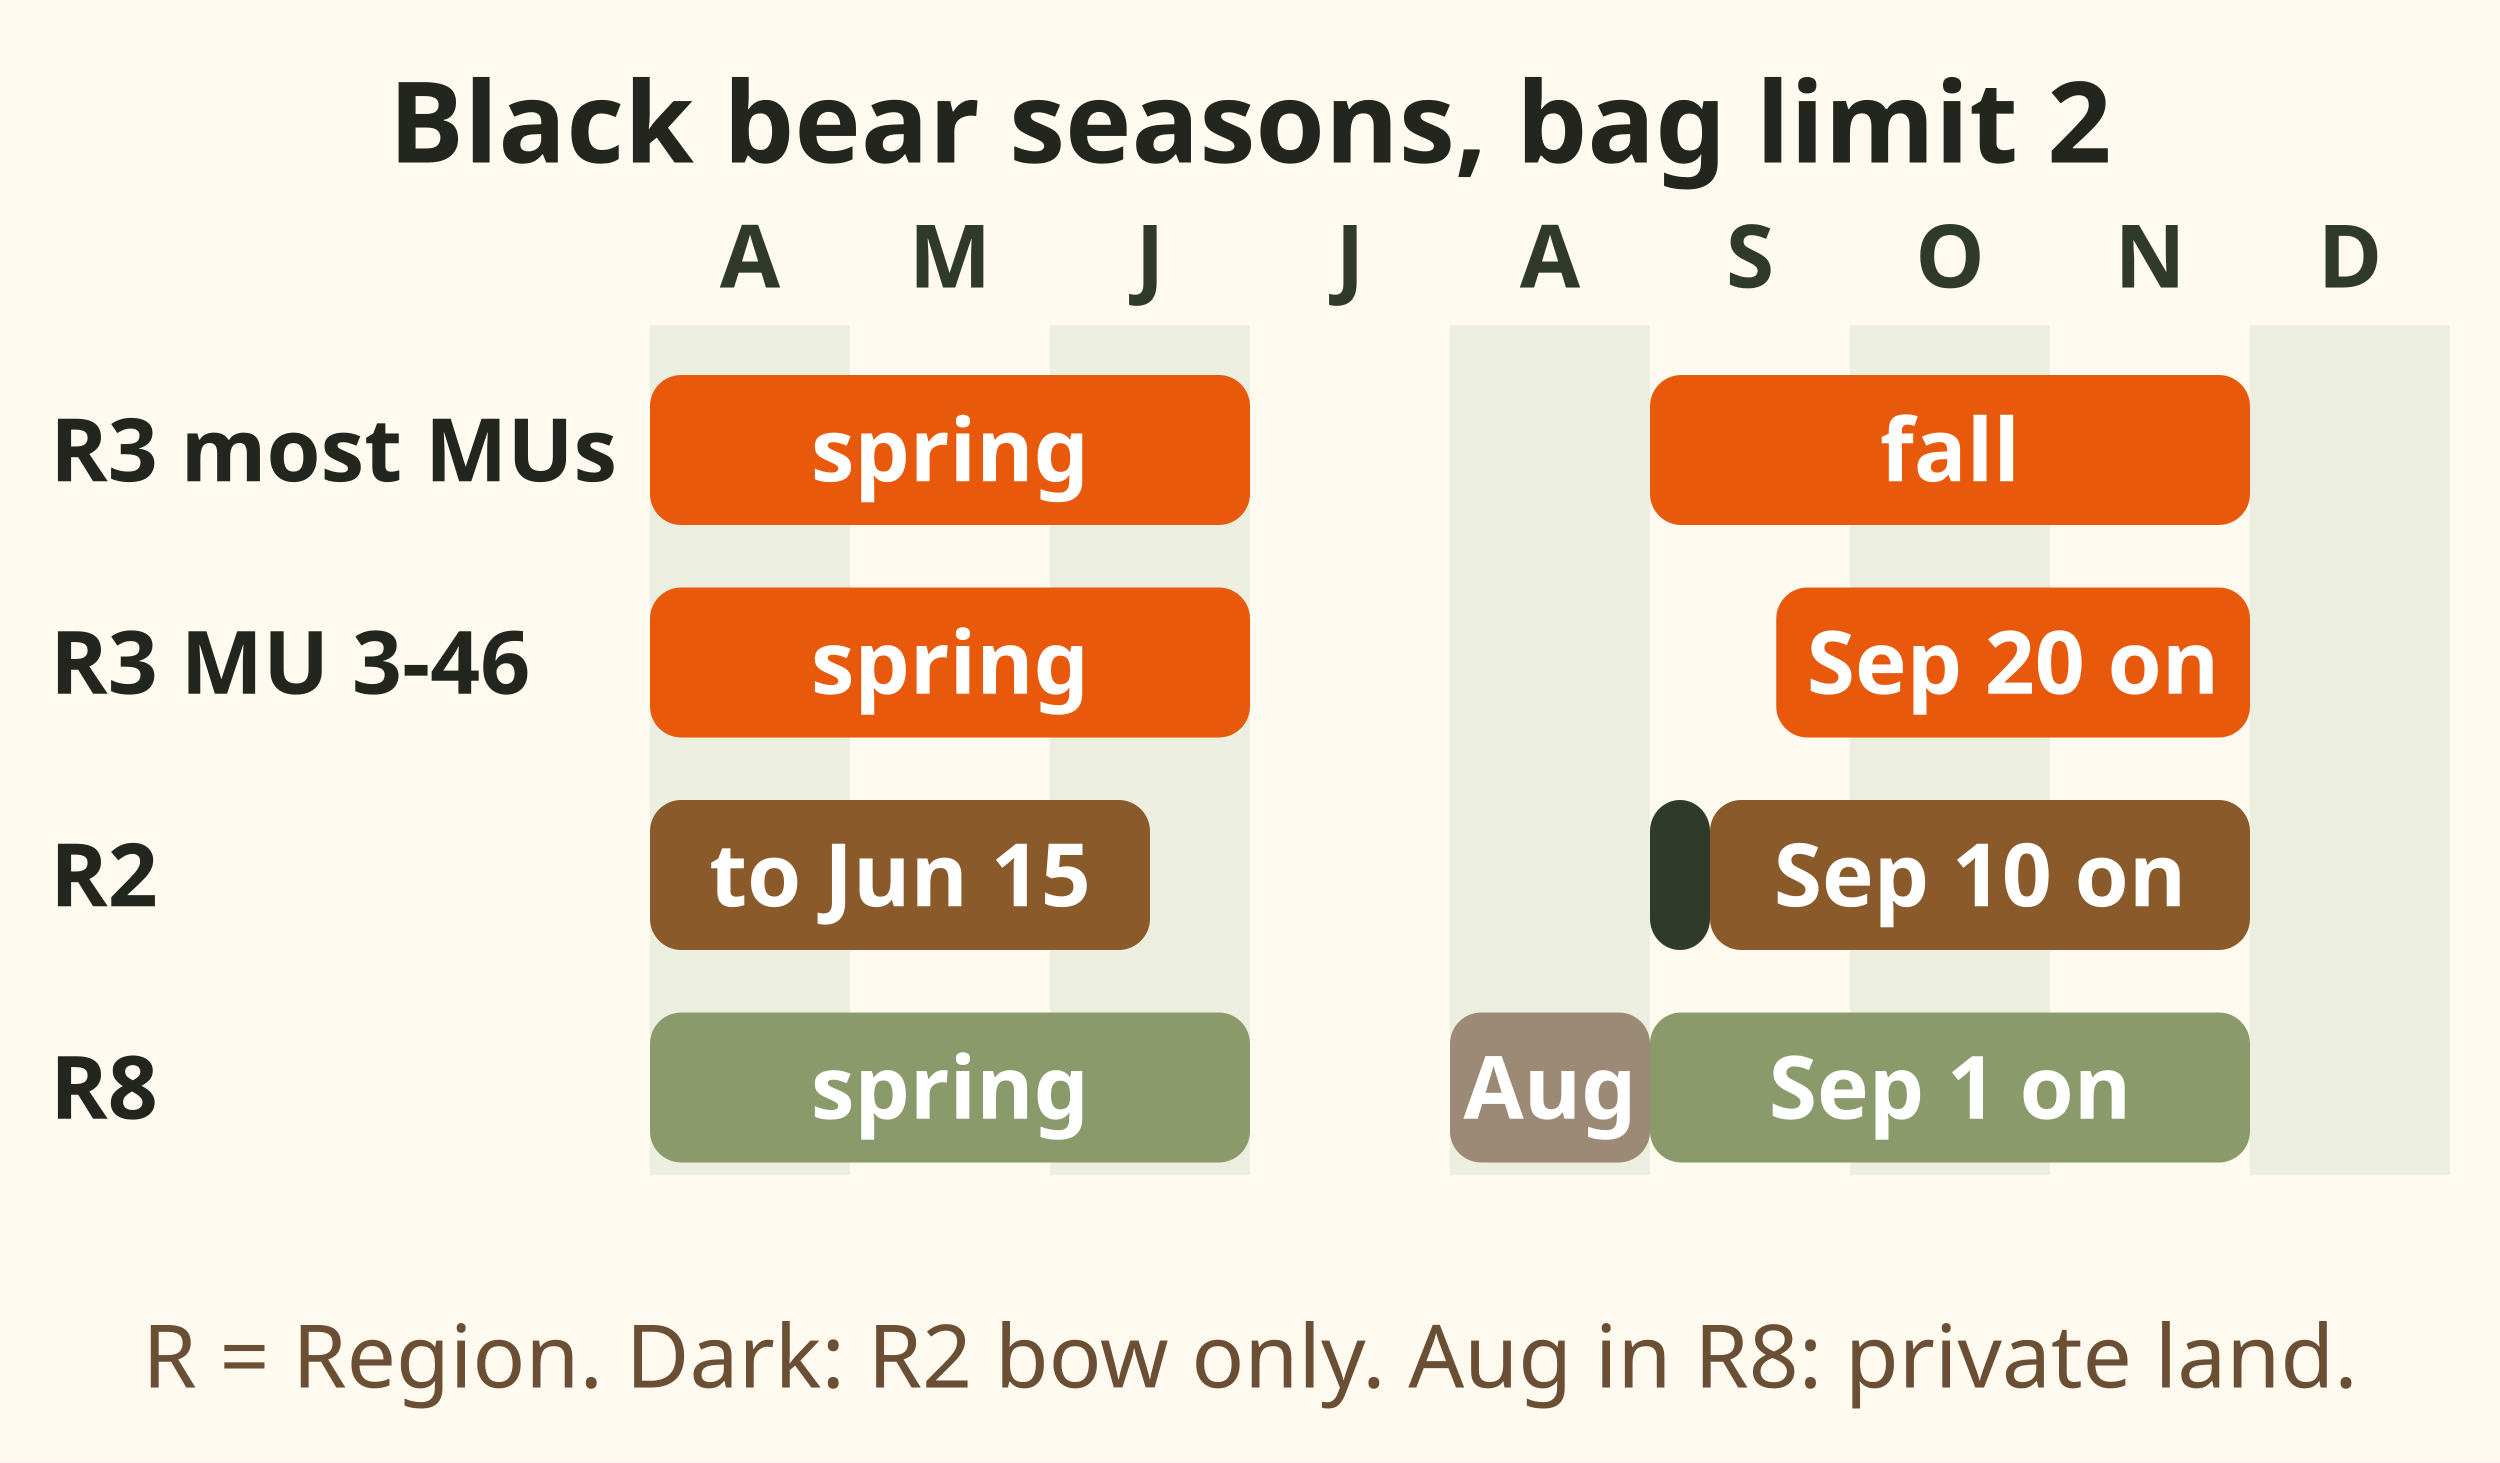
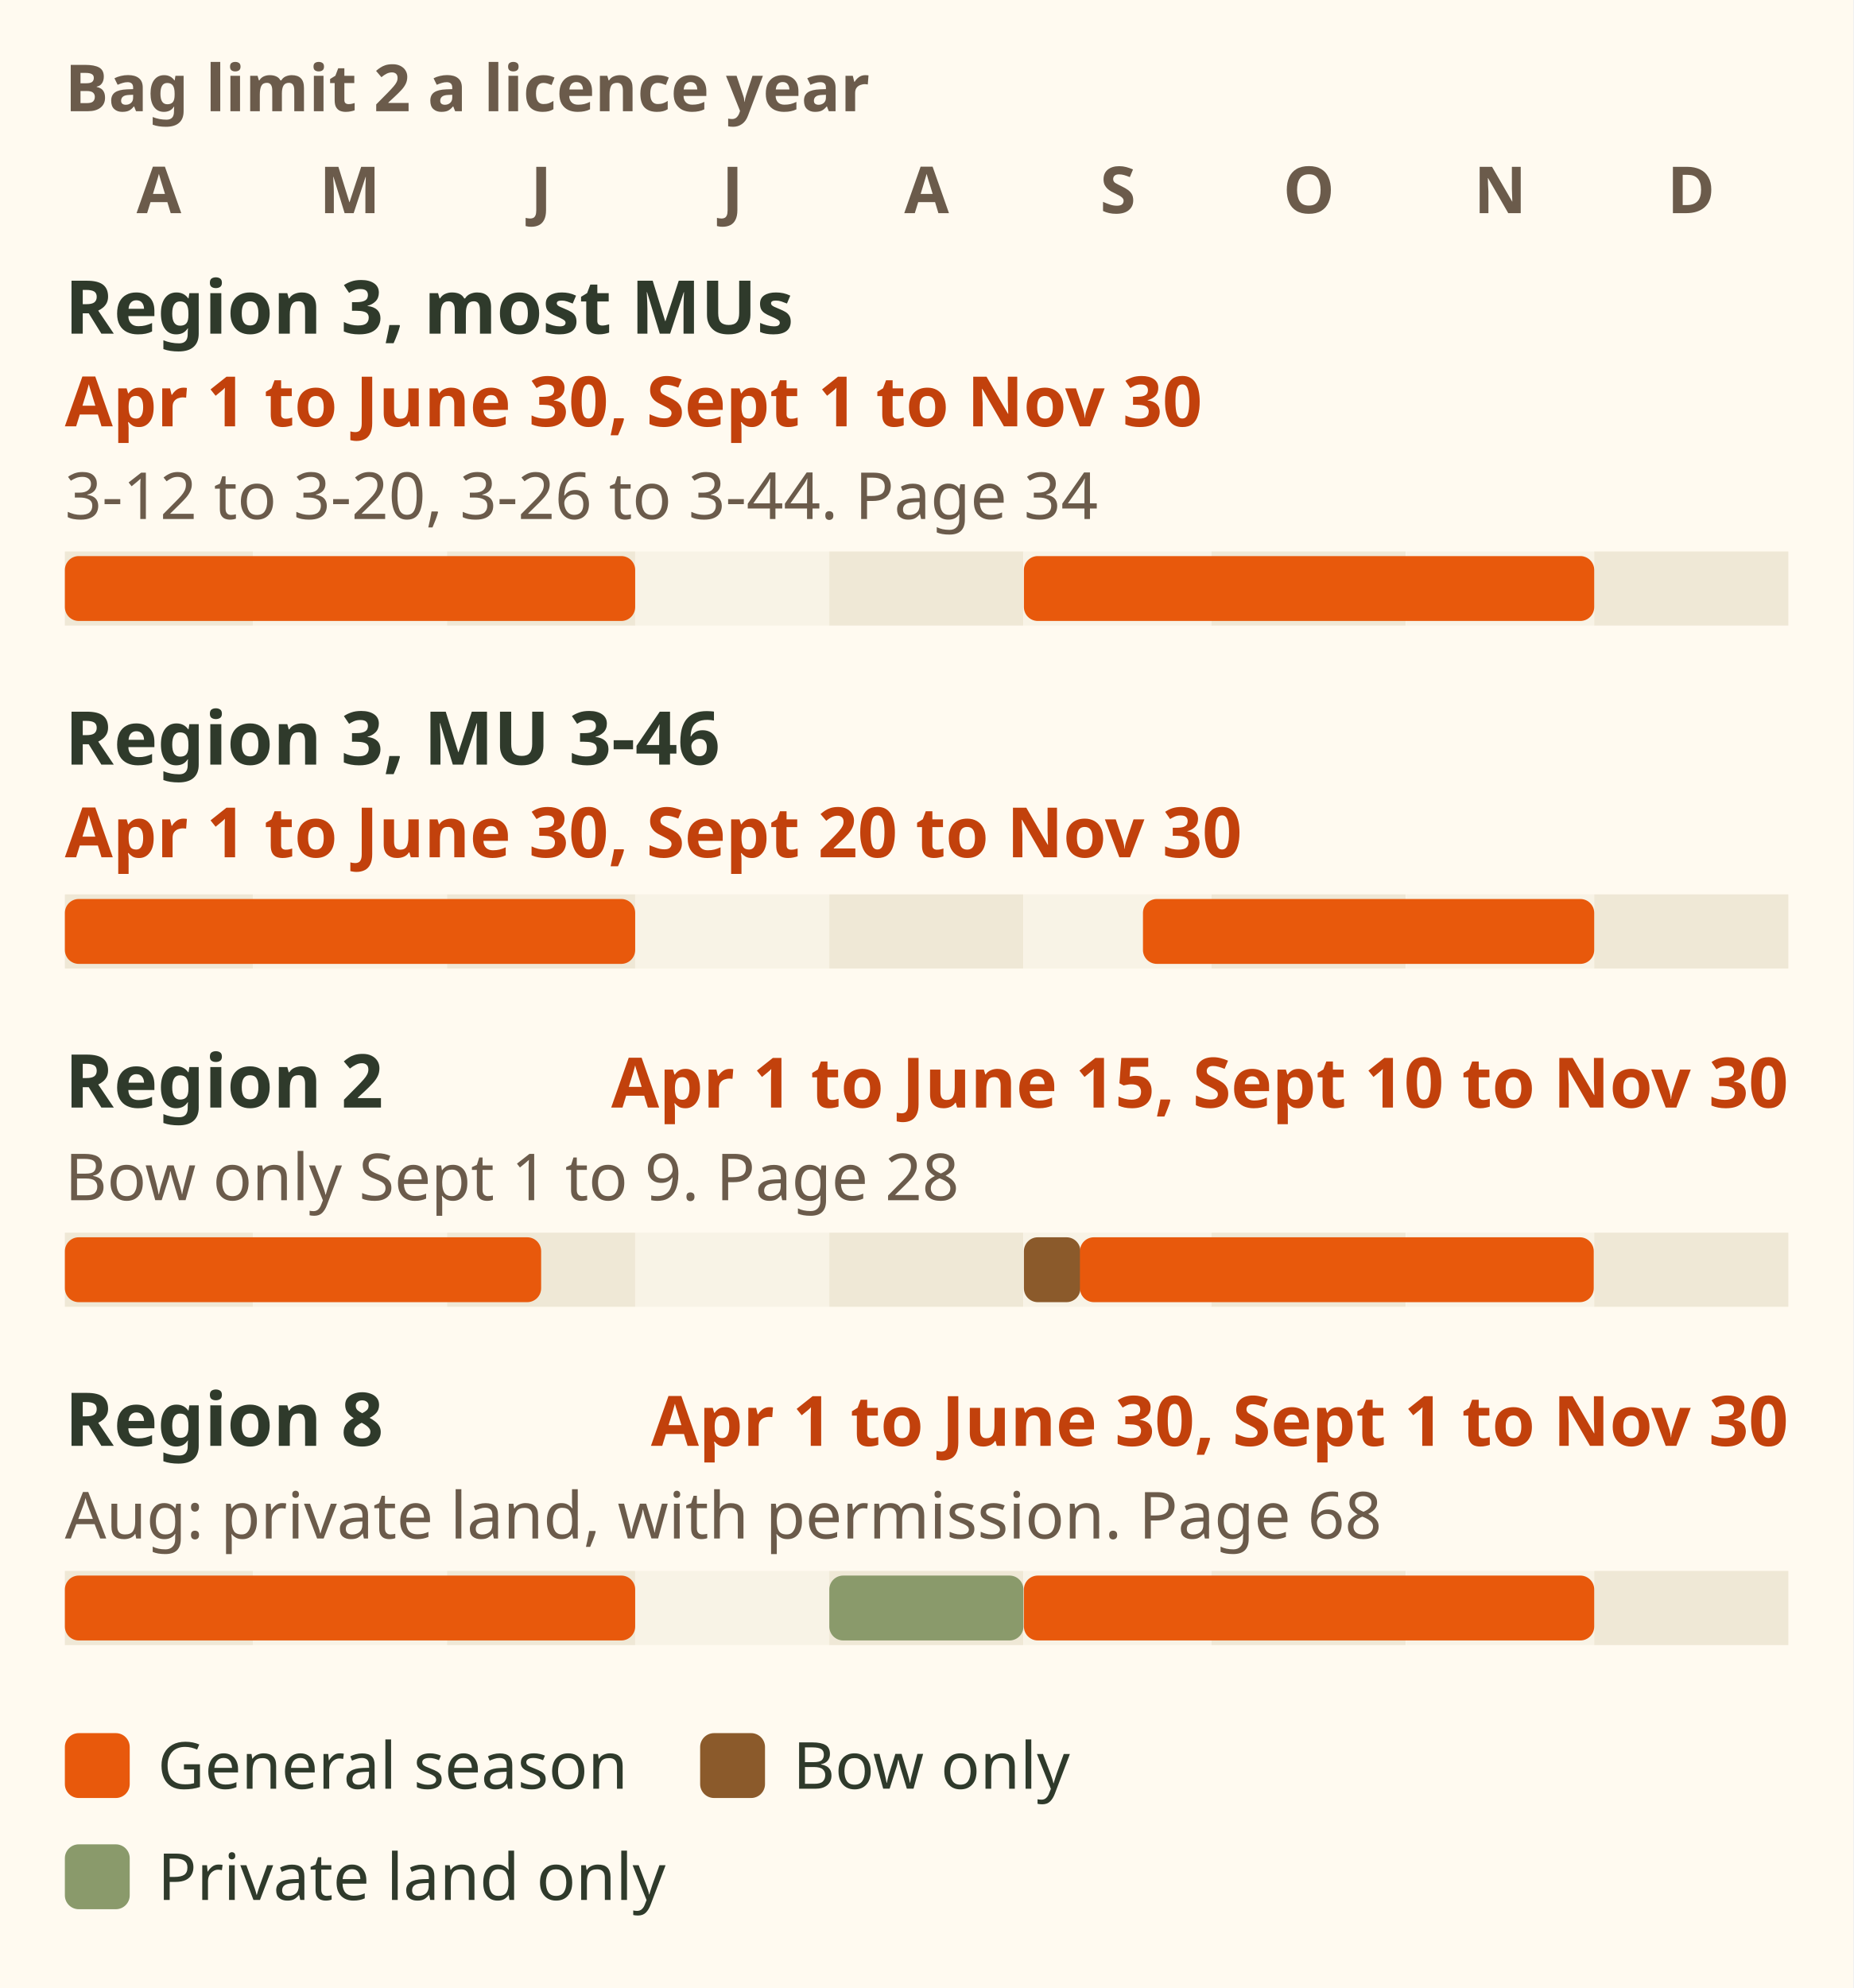
- <svg xmlns="http://www.w3.org/2000/svg" viewBox="0 0 400 234" font-family="sans-serif" role="img" aria-label="Black bear general seasons, bag limit 2 per licence year. Region 3, page 34: MUs 3-12 to 3-20 and 3-26 to 3-44, 1 April to 30 June and 1 September to 30 November; MU 3-46, spring the same and fall from 20 September to 30 November. Region 2, page 28: 1 April to 15 June, bow only 1 to 9 September, and 10 September to 30 November. Region 8, page 68: 1 April to 30 June, August on private land only with landowner permission, and 1 September to 30 November.">
-   <rect x="0" y="0" width="400" height="234" fill="#fffaf0" />
-   <text x="200" y="26" font-size="18" font-weight="bold" fill="#23261f" text-anchor="middle">Black bear seasons, bag limit 2</text>
-   <rect x="104.0" y="52" width="32.0" height="136" fill="#dfe6d3" opacity=".6" />
-   <text x="120.0" y="46" font-size="14" font-weight="bold" fill="#2f3a2b" text-anchor="middle">A</text>
-   <text x="152.0" y="46" font-size="14" font-weight="bold" fill="#2f3a2b" text-anchor="middle">M</text>
-   <rect x="168.0" y="52" width="32.0" height="136" fill="#dfe6d3" opacity=".6" />
-   <text x="184.0" y="46" font-size="14" font-weight="bold" fill="#2f3a2b" text-anchor="middle">J</text>
-   <text x="216.0" y="46" font-size="14" font-weight="bold" fill="#2f3a2b" text-anchor="middle">J</text>
-   <rect x="232.0" y="52" width="32.0" height="136" fill="#dfe6d3" opacity=".6" />
-   <text x="248.0" y="46" font-size="14" font-weight="bold" fill="#2f3a2b" text-anchor="middle">A</text>
-   <text x="280.0" y="46" font-size="14" font-weight="bold" fill="#2f3a2b" text-anchor="middle">S</text>
-   <rect x="296.0" y="52" width="32.0" height="136" fill="#dfe6d3" opacity=".6" />
-   <text x="312.0" y="46" font-size="14" font-weight="bold" fill="#2f3a2b" text-anchor="middle">O</text>
-   <text x="344.0" y="46" font-size="14" font-weight="bold" fill="#2f3a2b" text-anchor="middle">N</text>
-   <rect x="360.0" y="52" width="32.0" height="136" fill="#dfe6d3" opacity=".6" />
-   <text x="376.0" y="46" font-size="14" font-weight="bold" fill="#2f3a2b" text-anchor="middle">D</text>
-   <text x="8" y="77" font-size="14" font-weight="bold" fill="#23261f" text-anchor="start">R3 most MUs</text>
-   <rect x="104.0" y="60" width="96.0" height="24" rx="5" fill="#e8590c" />
-   <text x="152.0" y="77" font-size="14" font-weight="bold" fill="#fff" text-anchor="middle">spring</text>
-   <rect x="264.0" y="60" width="96.0" height="24" rx="5" fill="#e8590c" />
-   <text x="312.0" y="77" font-size="14" font-weight="bold" fill="#fff" text-anchor="middle">fall</text>
-   <text x="8" y="111" font-size="14" font-weight="bold" fill="#23261f" text-anchor="start">R3 MU 3-46</text>
-   <rect x="104.0" y="94" width="96.0" height="24" rx="5" fill="#e8590c" />
-   <text x="152.0" y="111" font-size="14" font-weight="bold" fill="#fff" text-anchor="middle">spring</text>
-   <rect x="284.2" y="94" width="75.8" height="24" rx="5" fill="#e8590c" />
-   <text x="322.08" y="111" font-size="14" font-weight="bold" fill="#fff" text-anchor="middle">Sep 20 on</text>
-   <text x="8" y="145" font-size="14" font-weight="bold" fill="#23261f" text-anchor="start">R2</text>
-   <rect x="104.0" y="128" width="80.0" height="24" rx="5" fill="#8b5a2b" />
-   <text x="144.0" y="145" font-size="14" font-weight="bold" fill="#fff" text-anchor="middle">to Jun 15</text>
-   <rect x="264.0" y="128" width="9.6" height="24" rx="5" fill="#2f3a2b" />
-   <rect x="273.6" y="128" width="86.4" height="24" rx="5" fill="#8b5a2b" />
-   <text x="316.8" y="145" font-size="14" font-weight="bold" fill="#fff" text-anchor="middle">Sep 10 on</text>
-   <text x="8" y="179" font-size="14" font-weight="bold" fill="#23261f" text-anchor="start">R8</text>
-   <rect x="104.0" y="162" width="96.0" height="24" rx="5" fill="#8a9a6b" />
-   <text x="152.0" y="179" font-size="14" font-weight="bold" fill="#fff" text-anchor="middle">spring</text>
-   <rect x="232.0" y="162" width="32.0" height="24" rx="5" fill="#9c8a76" />
-   <text x="248.0" y="179" font-size="14" font-weight="bold" fill="#fff" text-anchor="middle">Aug</text>
-   <rect x="264.0" y="162" width="96.0" height="24" rx="5" fill="#8a9a6b" />
-   <text x="312.0" y="179" font-size="14" font-weight="bold" fill="#fff" text-anchor="middle">Sep 1 on</text>
-   <text x="200" y="222" font-size="14" fill="#6b4f35" text-anchor="middle">R = Region. Dark: R2 bow only. Aug in R8: private land.</text>
+ <svg xmlns="http://www.w3.org/2000/svg" viewBox="0 0 400 429" font-family="sans-serif" role="img" aria-label="Black bear general seasons, bag limit 2 per licence year, April to December. Region 3, page 34: MUs 3-12 to 3-20 and 3-26 to 3-44, 1 April to 30 June and 1 September to 30 November; MU 3-46, spring the same and fall from 20 September to 30 November. Region 2, page 28: 1 April to 15 June, bow only 1 to 9 September, and 10 September to 30 November. Region 8, page 68: 1 April to 30 June, August on private land only with landowner permission, and 1 September to 30 November.">
+   <rect width="400" height="429" fill="#fffaf0" />
+   <text x="14" y="24" font-size="14" font-weight="bold" fill="#6b5b4b">Bag limit 2 a licence year</text>
+   <text x="34.3" y="46" font-size="14" font-weight="bold" fill="#6b5b4b" text-anchor="middle">A</text>
+   <text x="75.5" y="46" font-size="14" font-weight="bold" fill="#6b5b4b" text-anchor="middle">M</text>
+   <text x="116.8" y="46" font-size="14" font-weight="bold" fill="#6b5b4b" text-anchor="middle">J</text>
+   <text x="158.1" y="46" font-size="14" font-weight="bold" fill="#6b5b4b" text-anchor="middle">J</text>
+   <text x="200" y="46" font-size="14" font-weight="bold" fill="#6b5b4b" text-anchor="middle">A</text>
+   <text x="241.3" y="46" font-size="14" font-weight="bold" fill="#6b5b4b" text-anchor="middle">S</text>
+   <text x="282.5" y="46" font-size="14" font-weight="bold" fill="#6b5b4b" text-anchor="middle">O</text>
+   <text x="323.8" y="46" font-size="14" font-weight="bold" fill="#6b5b4b" text-anchor="middle">N</text>
+   <text x="365" y="46" font-size="14" font-weight="bold" fill="#6b5b4b" text-anchor="middle">D</text>
+   <text x="14" y="72" font-size="16" font-weight="bold" fill="#2f3a2b">Region 3, most MUs</text>
+   <text x="14" y="92" font-size="15" font-weight="bold" fill="#c2410c">Apr 1 to June 30, Sept 1 to Nov 30</text>
+   <text x="14" y="112" font-size="14" fill="#6b5b4b">3-12 to 3-20, 3-26 to 3-44. Page 34</text>
+   <rect x="14.0" y="119" width="40.6" height="16" fill="#efe8d6" />
+   <rect x="54.6" y="119" width="41.9" height="16" fill="#f8f3e6" />
+   <rect x="96.5" y="119" width="40.6" height="16" fill="#efe8d6" />
+   <rect x="137.1" y="119" width="41.9" height="16" fill="#f8f3e6" />
+   <rect x="179.0" y="119" width="41.9" height="16" fill="#efe8d6" />
+   <rect x="221.0" y="119" width="40.6" height="16" fill="#f8f3e6" />
+   <rect x="261.5" y="119" width="41.9" height="16" fill="#efe8d6" />
+   <rect x="303.5" y="119" width="40.6" height="16" fill="#f8f3e6" />
+   <rect x="344.1" y="119" width="41.9" height="16" fill="#efe8d6" />
+   <rect x="14.0" y="120" width="123.1" height="14" rx="3" fill="#e8590c" />
+   <rect x="221.0" y="120" width="123.1" height="14" rx="3" fill="#e8590c" />
+   <text x="14" y="165" font-size="16" font-weight="bold" fill="#2f3a2b">Region 3, MU 3-46</text>
+   <text x="14" y="185" font-size="15" font-weight="bold" fill="#c2410c">Apr 1 to June 30, Sept 20 to Nov 30</text>
+   <rect x="14.0" y="193" width="40.6" height="16" fill="#efe8d6" />
+   <rect x="54.6" y="193" width="41.9" height="16" fill="#f8f3e6" />
+   <rect x="96.5" y="193" width="40.6" height="16" fill="#efe8d6" />
+   <rect x="137.1" y="193" width="41.9" height="16" fill="#f8f3e6" />
+   <rect x="179.0" y="193" width="41.9" height="16" fill="#efe8d6" />
+   <rect x="221.0" y="193" width="40.6" height="16" fill="#f8f3e6" />
+   <rect x="261.5" y="193" width="41.9" height="16" fill="#efe8d6" />
+   <rect x="303.5" y="193" width="40.6" height="16" fill="#f8f3e6" />
+   <rect x="344.1" y="193" width="41.9" height="16" fill="#efe8d6" />
+   <rect x="14.0" y="194" width="123.1" height="14" rx="3" fill="#e8590c" />
+   <rect x="246.7" y="194" width="97.4" height="14" rx="3" fill="#e8590c" />
+   <text x="14" y="239" font-size="16" font-weight="bold" fill="#2f3a2b">Region 2</text>
+   <text x="386" y="239" font-size="15" font-weight="bold" fill="#c2410c" text-anchor="end">Apr 1 to June 15, Sept 10 to Nov 30</text>
+   <text x="14" y="259" font-size="14" fill="#6b5b4b">Bow only Sept 1 to 9. Page 28</text>
+   <rect x="14.0" y="266" width="40.6" height="16" fill="#efe8d6" />
+   <rect x="54.6" y="266" width="41.9" height="16" fill="#f8f3e6" />
+   <rect x="96.5" y="266" width="40.6" height="16" fill="#efe8d6" />
+   <rect x="137.1" y="266" width="41.9" height="16" fill="#f8f3e6" />
+   <rect x="179.0" y="266" width="41.9" height="16" fill="#efe8d6" />
+   <rect x="221.0" y="266" width="40.6" height="16" fill="#f8f3e6" />
+   <rect x="261.5" y="266" width="41.9" height="16" fill="#efe8d6" />
+   <rect x="303.5" y="266" width="40.6" height="16" fill="#f8f3e6" />
+   <rect x="344.1" y="266" width="41.9" height="16" fill="#efe8d6" />
+   <rect x="14.0" y="267" width="102.8" height="14" rx="3" fill="#e8590c" />
+   <rect x="221.0" y="267" width="12.2" height="14" rx="3" fill="#8b5a2b" />
+   <rect x="233.1" y="267" width="110.9" height="14" rx="3" fill="#e8590c" />
+   <text x="14" y="312" font-size="16" font-weight="bold" fill="#2f3a2b">Region 8</text>
+   <text x="386" y="312" font-size="15" font-weight="bold" fill="#c2410c" text-anchor="end">Apr 1 to June 30, Sept 1 to Nov 30</text>
+   <text x="14" y="332" font-size="14" fill="#6b5b4b">Aug: private land, with permission. Page 68</text>
+   <rect x="14.0" y="339" width="40.6" height="16" fill="#efe8d6" />
+   <rect x="54.6" y="339" width="41.9" height="16" fill="#f8f3e6" />
+   <rect x="96.5" y="339" width="40.6" height="16" fill="#efe8d6" />
+   <rect x="137.1" y="339" width="41.9" height="16" fill="#f8f3e6" />
+   <rect x="179.0" y="339" width="41.9" height="16" fill="#efe8d6" />
+   <rect x="221.0" y="339" width="40.6" height="16" fill="#f8f3e6" />
+   <rect x="261.5" y="339" width="41.9" height="16" fill="#efe8d6" />
+   <rect x="303.5" y="339" width="40.6" height="16" fill="#f8f3e6" />
+   <rect x="344.1" y="339" width="41.9" height="16" fill="#efe8d6" />
+   <rect x="14.0" y="340" width="123.1" height="14" rx="3" fill="#e8590c" />
+   <rect x="179.0" y="340" width="41.9" height="14" rx="3" fill="#8a9a6b" />
+   <rect x="221.0" y="340" width="123.1" height="14" rx="3" fill="#e8590c" />
+   <rect x="14" y="374" width="14" height="14" rx="3" fill="#e8590c" />
+   <text x="34" y="386" font-size="14" fill="#2f3a2b">General season</text>
+   <rect x="151.12" y="374" width="14" height="14" rx="3" fill="#8b5a2b" />
+   <text x="171.12" y="386" font-size="14" fill="#2f3a2b">Bow only</text>
+   <rect x="14" y="398" width="14" height="14" rx="3" fill="#8a9a6b" />
+   <text x="34" y="410" font-size="14" fill="#2f3a2b">Private land only</text>
</svg>
